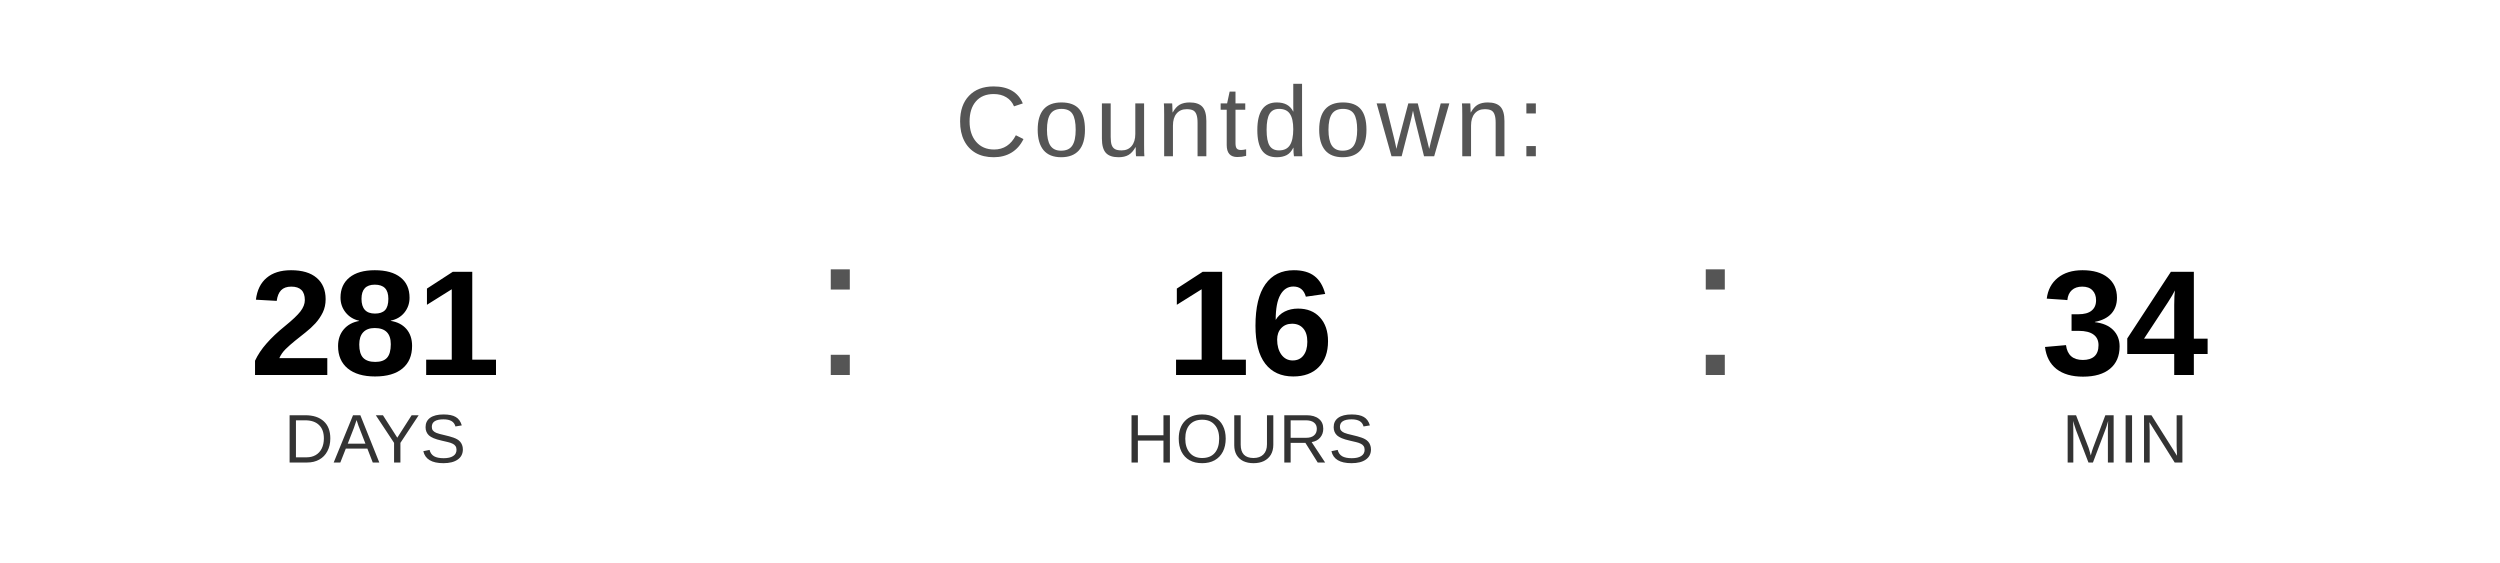
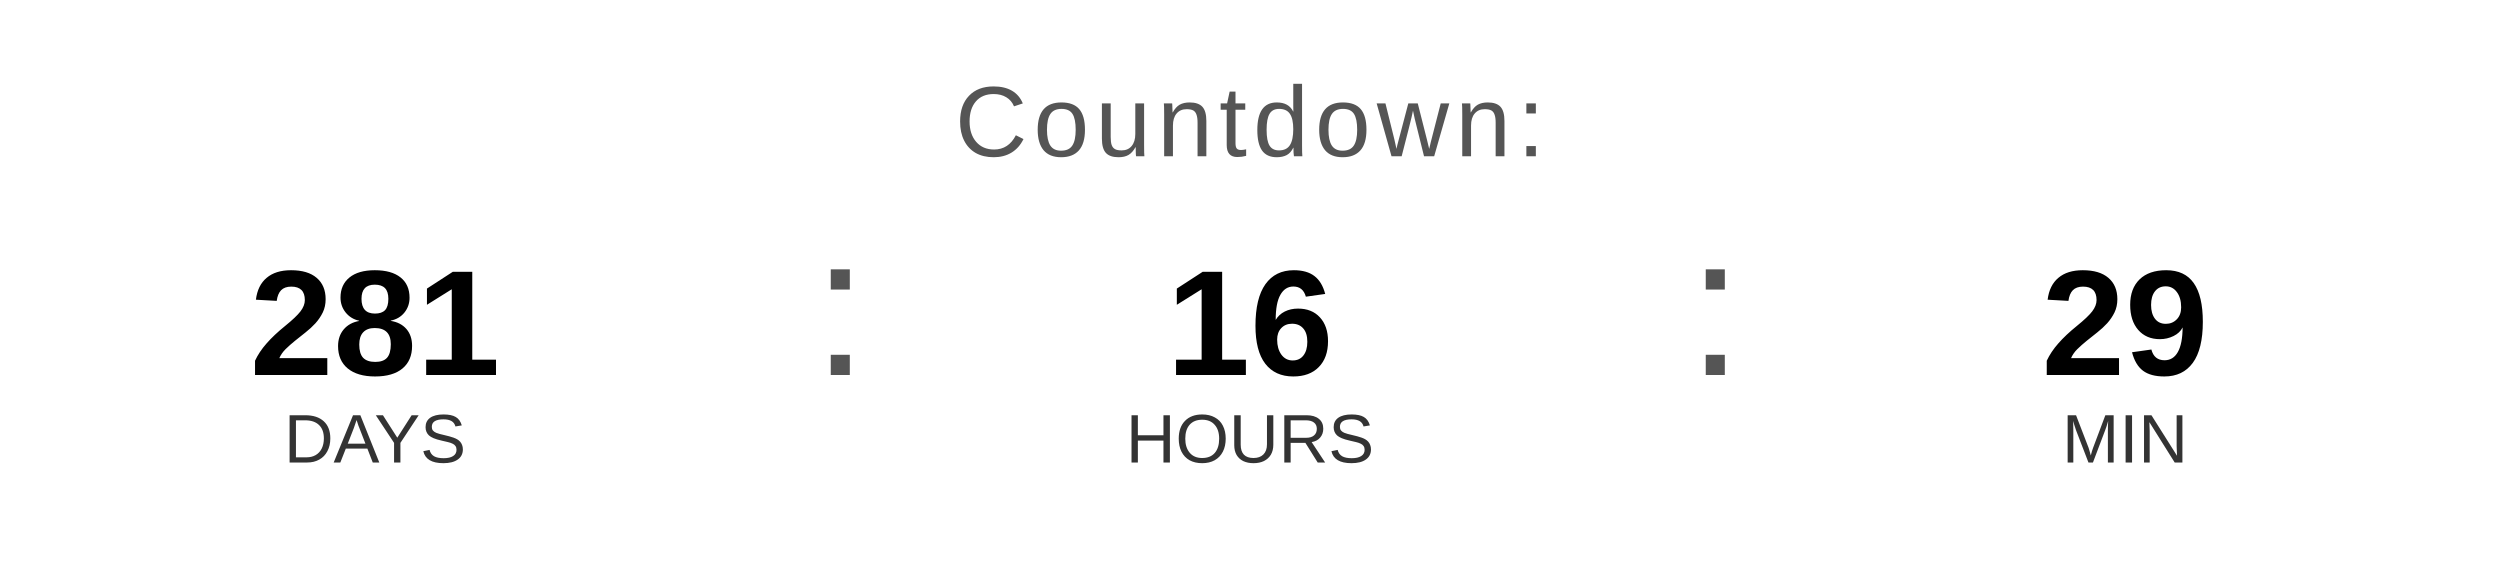
<svg xmlns="http://www.w3.org/2000/svg" width="400" height="90" viewBox="0 0 400 90">
  <text x="200" y="25" font-family="Arial, Helvetica, sans-serif" font-size="16" fill="#555555" text-anchor="middle" letter-spacing="1">
    Countdown:
  </text>
  <text x="60" y="60" font-family="Arial, Helvetica, sans-serif" font-size="24" font-weight="bold" fill="#000000" text-anchor="middle">281</text>
  <text x="60" y="74" font-family="Arial, Helvetica, sans-serif" font-size="11" fill="#333333" text-anchor="middle">DAYS</text>
  <text x="130" y="60" font-family="Arial, sans-serif" font-size="32" fill="#555555">:</text>
  <text x="200" y="60" font-family="Arial, Helvetica, sans-serif" font-size="24" font-weight="bold" fill="#000000" text-anchor="middle">16</text>
  <text x="200" y="74" font-family="Arial, Helvetica, sans-serif" font-size="11" fill="#333333" text-anchor="middle">HOURS</text>
  <text x="270" y="60" font-family="Arial, sans-serif" font-size="32" fill="#555555">:</text>
-   <text x="340" y="60" font-family="Arial, Helvetica, sans-serif" font-size="24" font-weight="bold" fill="#000000" text-anchor="middle">34</text>
+   <text x="340" y="60" font-family="Arial, Helvetica, sans-serif" font-size="24" font-weight="bold" fill="#000000" text-anchor="middle">29</text>
  <text x="340" y="74" font-family="Arial, Helvetica, sans-serif" font-size="11" fill="#333333" text-anchor="middle">MIN</text>
</svg>
